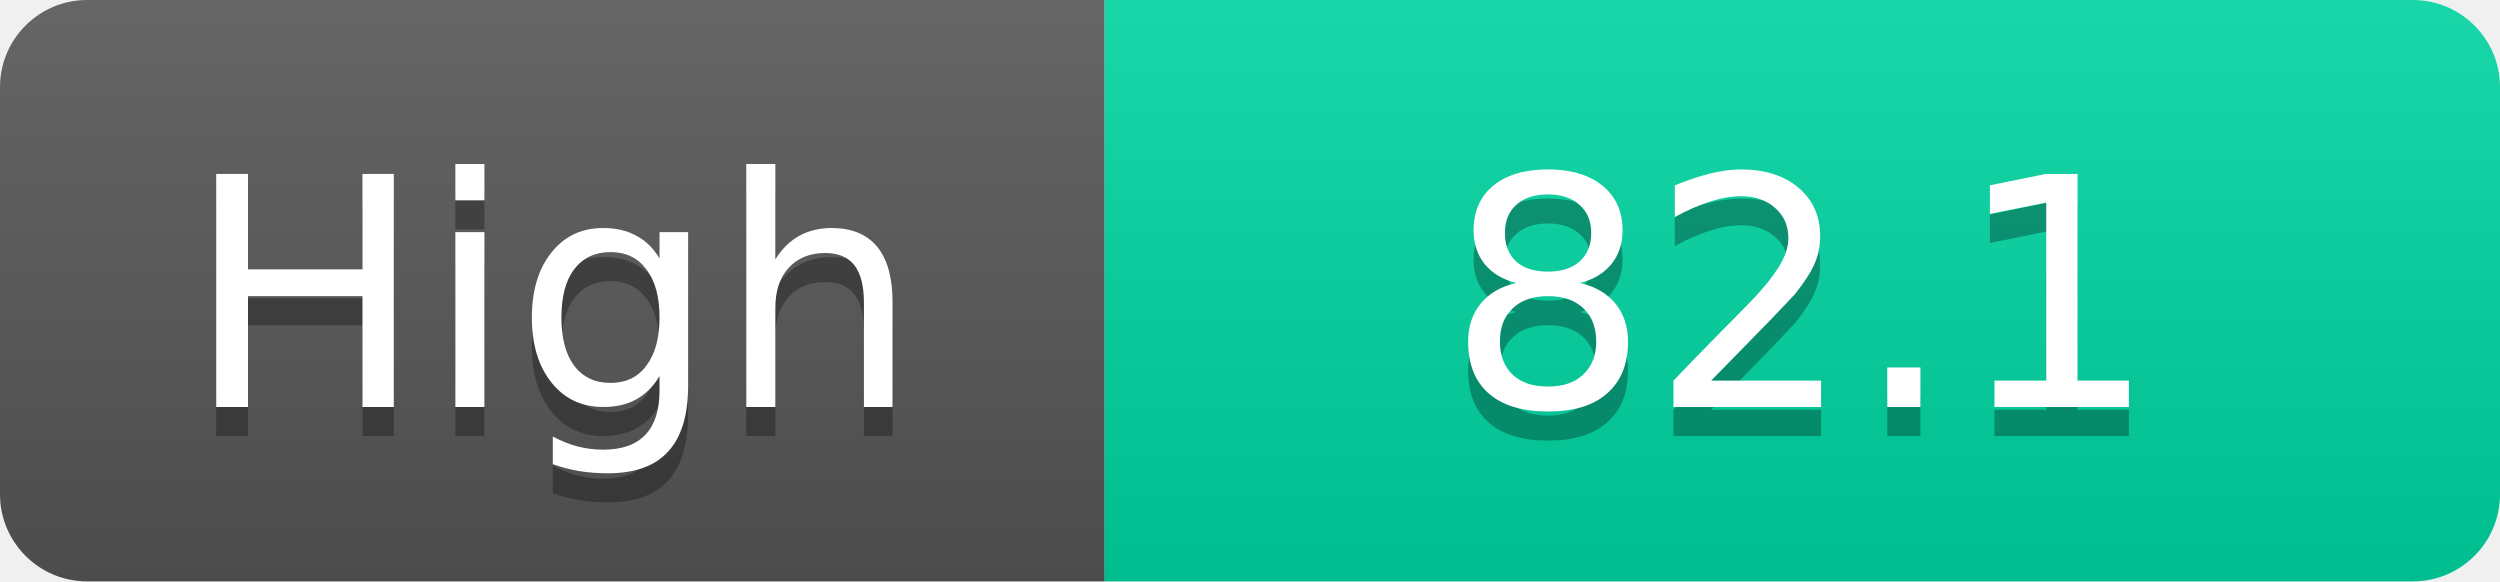
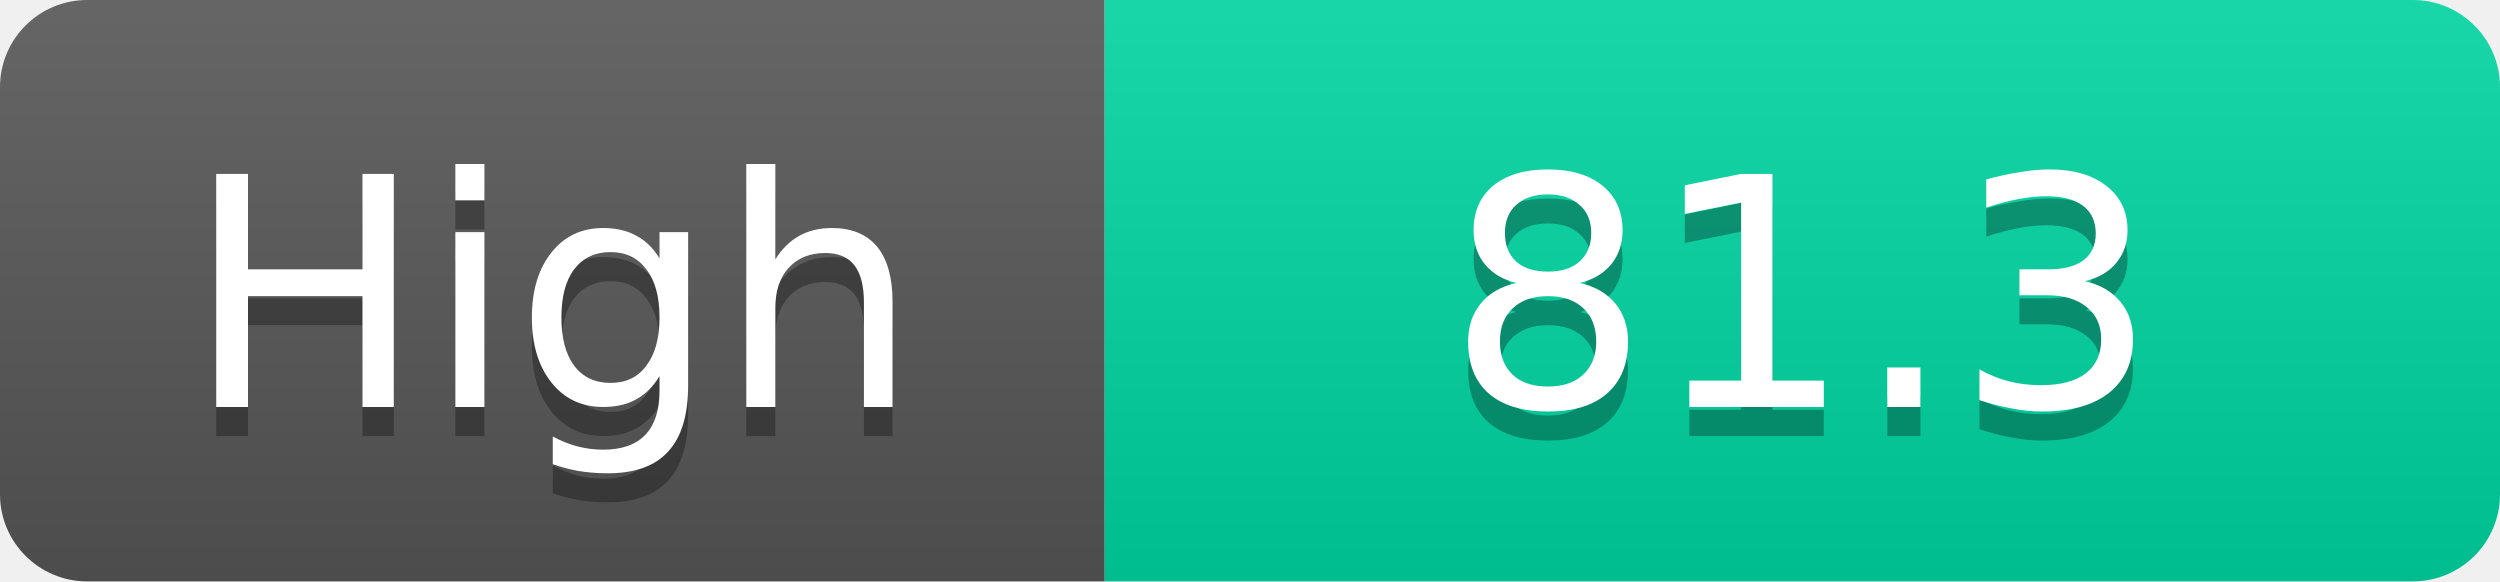
<svg xmlns="http://www.w3.org/2000/svg" width="86" height="20">
  <linearGradient id="s" x2="0" y2="100%">
    <stop offset="0" stop-color="#fff" stop-opacity=".1" />
    <stop offset="1" stop-opacity=".1" />
  </linearGradient>
  <clipPath id="r">
    <rect width="86" height="20" rx="3" fill="#fff" />
  </clipPath>
  <g clip-path="url(#r)">
    <rect width="38" height="20" fill="#555" />
    <rect x="38" width="48" height="20" fill="#00d2a0" />
    <rect width="86" height="20" fill="url(#s)" />
  </g>
  <g fill="#fff" text-anchor="middle" font-family="Verdana,Geneva,DejaVu Sans,sans-serif" text-rendering="geometricPrecision" font-size="11">
    <text x="19.0" y="15" fill="#010101" fill-opacity=".3">High</text>
    <text x="19.0" y="14">High</text>
-     <text x="62.0" y="15" fill="#010101" fill-opacity=".3">82.1</text>
-     <text x="62.0" y="14">82.1</text>
+     <text x="62.0" y="15" fill="#010101" fill-opacity=".3">81.3</text>
+     <text x="62.0" y="14">81.3</text>
  </g>
</svg>
